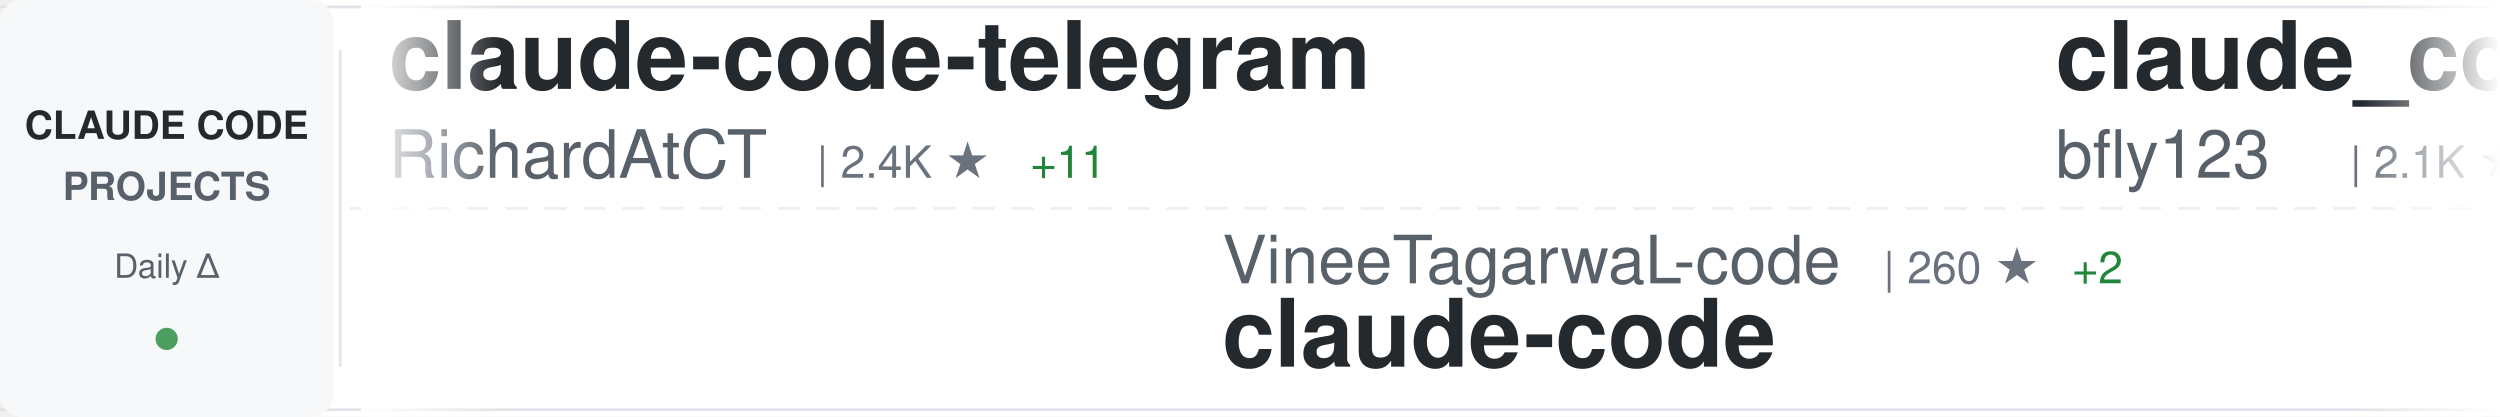
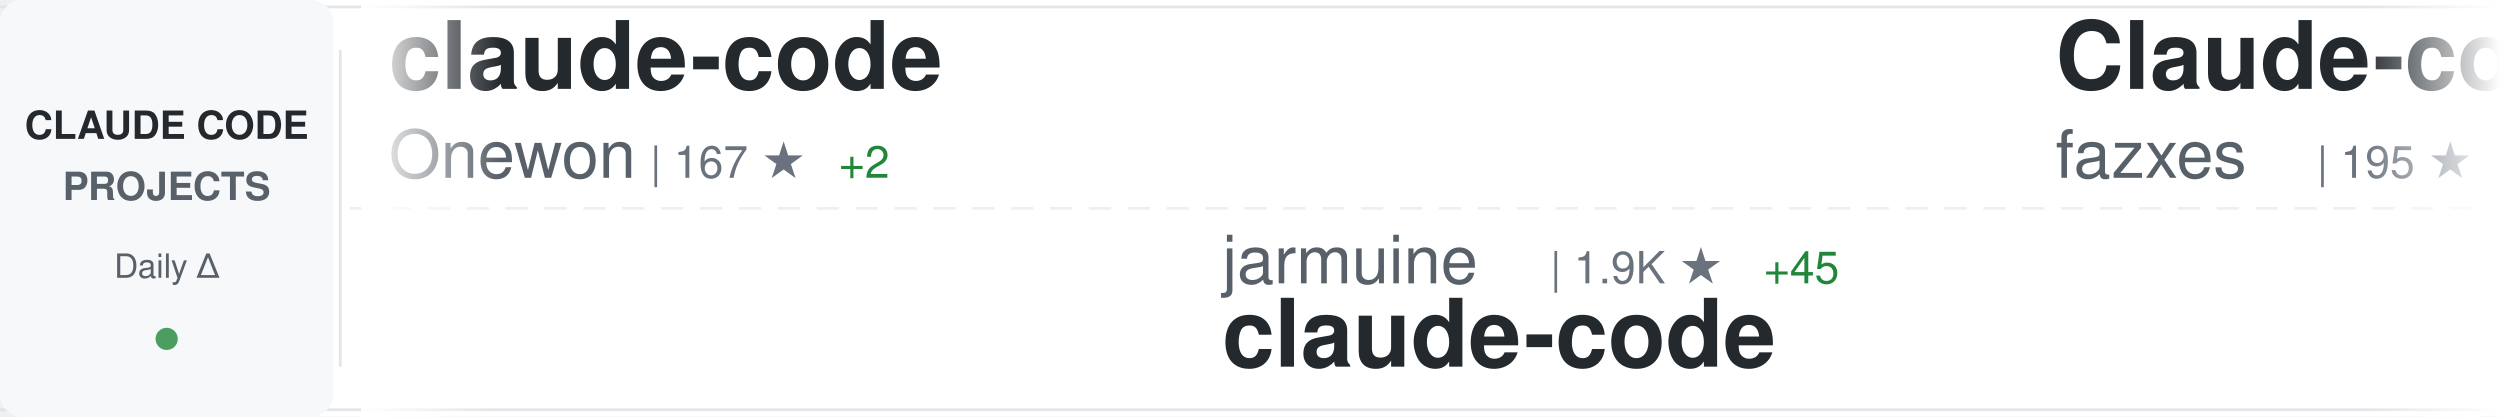
<svg xmlns="http://www.w3.org/2000/svg" width="900" height="150">
  <defs>
    <linearGradient id="awesomeLeftFade" x1="0%" y1="0%" x2="100%" y2="0%">
      <stop offset="0%" style="stop-color:#ffffff;stop-opacity:1" />
      <stop offset="100%" style="stop-color:#ffffff;stop-opacity:0" />
    </linearGradient>
    <linearGradient id="awesomeRightFade" x1="0%" y1="0%" x2="100%" y2="0%">
      <stop offset="0%" style="stop-color:#ffffff;stop-opacity:0" />
      <stop offset="100%" style="stop-color:#ffffff;stop-opacity:1" />
    </linearGradient>
  </defs>
  <rect width="900" height="150" fill="#ffffff" rx="8" />
  <rect x="0" y="2" width="900" height="1" fill="#e1e4e8" />
  <rect x="0" y="147" width="900" height="1" fill="#e1e4e8" />
  <line x1="0" y1="75" x2="900" y2="75" stroke="#e1e4e8" stroke-width="1" stroke-dasharray="8 6" opacity="0.6" />
  <rect x="0" y="0" width="120" height="150" fill="#f6f8fa" rx="8" />
  <text x="60" y="50" font-family="-apple-system, BlinkMacSystemFont, 'Segoe UI', Helvetica, Arial, sans-serif" font-size="14" font-weight="600" fill="#24292e" text-anchor="middle">CLAUDE CODE</text>
  <text x="60" y="72" font-family="-apple-system, BlinkMacSystemFont, 'Segoe UI', Helvetica, Arial, sans-serif" font-size="14" font-weight="600" fill="#586069" text-anchor="middle">PROJECTS</text>
  <text x="60" y="100" font-family="-apple-system, BlinkMacSystemFont, 'Segoe UI', Helvetica, Arial, sans-serif" font-size="12" font-weight="500" fill="#586069" text-anchor="middle">Daily Δ</text>
  <circle cx="60" cy="122" r="4" fill="#22863a" opacity="0.8" />
  <rect x="122" y="18" width="1" height="114" fill="#e1e4e8" />
  <clipPath id="awesomeTickerClip">
    <rect x="130" y="0" width="770" height="150" />
  </clipPath>
  <g clip-path="url(#awesomeTickerClip)">
    <g id="awesomeTickerItems">
      <animateTransform attributeName="transform" attributeType="XML" type="translate" from="0 0" to="-3000 0" dur="54s" repeatCount="indefinite" />
      <g transform="translate(0, 0)">
-         <text x="140" y="32" font-family="-apple-system, BlinkMacSystemFont, 'Segoe UI', Helvetica, Arial, sans-serif" font-size="34" font-weight="600" fill="#24292e">claude-code-telegram</text>
-         <text x="140" y="64" font-family="-apple-system, BlinkMacSystemFont, 'Segoe UI', Helvetica, Arial, sans-serif" font-size="24" font-weight="400" fill="#586069">RichardAtCT</text>
-         <text x="294" y="64" font-family="-apple-system, BlinkMacSystemFont, 'Segoe UI', Helvetica, Arial, sans-serif" font-size="16" font-weight="500" fill="#6a737d">| 2.4K ★</text>
-         <text x="371" y="64" font-family="-apple-system, BlinkMacSystemFont, 'Segoe UI', Helvetica, Arial, sans-serif" font-size="16" font-weight="500" fill="#22863a"> +11</text>
+         <text x="140" y="32" font-family="-apple-system, BlinkMacSystemFont, 'Segoe UI', Helvetica, Arial, sans-serif" font-size="34" font-weight="600" fill="#24292e">claude-code</text>
+         <text x="140" y="64" font-family="-apple-system, BlinkMacSystemFont, 'Segoe UI', Helvetica, Arial, sans-serif" font-size="24" font-weight="400" fill="#586069">Onewon</text>
+         <text x="234" y="64" font-family="-apple-system, BlinkMacSystemFont, 'Segoe UI', Helvetica, Arial, sans-serif" font-size="16" font-weight="500" fill="#6a737d">| 167 ★</text>
+         <text x="302" y="64" font-family="-apple-system, BlinkMacSystemFont, 'Segoe UI', Helvetica, Arial, sans-serif" font-size="16" font-weight="500" fill="#22863a"> +2</text>
      </g>
      <g transform="translate(300, 0)">
-         <text x="140" y="102" font-family="-apple-system, BlinkMacSystemFont, 'Segoe UI', Helvetica, Arial, sans-serif" font-size="24" font-weight="400" fill="#586069">VineeTagarwaL-code</text>
-         <text x="378" y="102" font-family="-apple-system, BlinkMacSystemFont, 'Segoe UI', Helvetica, Arial, sans-serif" font-size="16" font-weight="500" fill="#6a737d">| 260 ★</text>
-         <text x="446" y="102" font-family="-apple-system, BlinkMacSystemFont, 'Segoe UI', Helvetica, Arial, sans-serif" font-size="16" font-weight="500" fill="#22863a"> +2</text>
+         <text x="140" y="102" font-family="-apple-system, BlinkMacSystemFont, 'Segoe UI', Helvetica, Arial, sans-serif" font-size="24" font-weight="400" fill="#586069">jarmuine</text>
+         <text x="258" y="102" font-family="-apple-system, BlinkMacSystemFont, 'Segoe UI', Helvetica, Arial, sans-serif" font-size="16" font-weight="500" fill="#6a737d">| 1.9K ★</text>
+         <text x="335" y="102" font-family="-apple-system, BlinkMacSystemFont, 'Segoe UI', Helvetica, Arial, sans-serif" font-size="16" font-weight="500" fill="#22863a"> +45</text>
        <text x="140" y="132" font-family="-apple-system, BlinkMacSystemFont, 'Segoe UI', Helvetica, Arial, sans-serif" font-size="34" font-weight="600" fill="#24292e">claude-code</text>
      </g>
      <g transform="translate(600, 0)">
-         <text x="140" y="32" font-family="-apple-system, BlinkMacSystemFont, 'Segoe UI', Helvetica, Arial, sans-serif" font-size="34" font-weight="600" fill="#24292e">claude_code_bridge</text>
-         <text x="140" y="64" font-family="-apple-system, BlinkMacSystemFont, 'Segoe UI', Helvetica, Arial, sans-serif" font-size="24" font-weight="400" fill="#586069">bfly123</text>
-         <text x="246" y="64" font-family="-apple-system, BlinkMacSystemFont, 'Segoe UI', Helvetica, Arial, sans-serif" font-size="16" font-weight="500" fill="#6a737d">| 2.1K ★</text>
-         <text x="323" y="64" font-family="-apple-system, BlinkMacSystemFont, 'Segoe UI', Helvetica, Arial, sans-serif" font-size="16" font-weight="500" fill="#22863a"> +15</text>
+         <text x="140" y="32" font-family="-apple-system, BlinkMacSystemFont, 'Segoe UI', Helvetica, Arial, sans-serif" font-size="34" font-weight="600" fill="#24292e">Claude-code</text>
+         <text x="140" y="64" font-family="-apple-system, BlinkMacSystemFont, 'Segoe UI', Helvetica, Arial, sans-serif" font-size="24" font-weight="400" fill="#586069">fazxes</text>
+         <text x="234" y="64" font-family="-apple-system, BlinkMacSystemFont, 'Segoe UI', Helvetica, Arial, sans-serif" font-size="16" font-weight="500" fill="#6a737d">| 195 ★</text>
+         <text x="302" y="64" font-family="-apple-system, BlinkMacSystemFont, 'Segoe UI', Helvetica, Arial, sans-serif" font-size="16" font-weight="500" fill="#22863a"> +4</text>
      </g>
      <g transform="translate(900, 0)">
-         <text x="140" y="102" font-family="-apple-system, BlinkMacSystemFont, 'Segoe UI', Helvetica, Arial, sans-serif" font-size="24" font-weight="400" fill="#586069">claude-code-best</text>
-         <text x="354" y="102" font-family="-apple-system, BlinkMacSystemFont, 'Segoe UI', Helvetica, Arial, sans-serif" font-size="16" font-weight="500" fill="#6a737d">| 14.5K ★</text>
-         <text x="440" y="102" font-family="-apple-system, BlinkMacSystemFont, 'Segoe UI', Helvetica, Arial, sans-serif" font-size="16" font-weight="500" fill="#22863a"> +450</text>
+         <text x="140" y="102" font-family="-apple-system, BlinkMacSystemFont, 'Segoe UI', Helvetica, Arial, sans-serif" font-size="24" font-weight="400" fill="#586069">feiskyer</text>
+         <text x="258" y="102" font-family="-apple-system, BlinkMacSystemFont, 'Segoe UI', Helvetica, Arial, sans-serif" font-size="16" font-weight="500" fill="#6a737d">| 1.4K ★</text>
+         <text x="335" y="102" font-family="-apple-system, BlinkMacSystemFont, 'Segoe UI', Helvetica, Arial, sans-serif" font-size="16" font-weight="500" fill="#22863a"> +6</text>
+         <text x="140" y="132" font-family="-apple-system, BlinkMacSystemFont, 'Segoe UI', Helvetica, Arial, sans-serif" font-size="34" font-weight="600" fill="#24292e">claude-code-settings</text>
+       </g>
+       <g transform="translate(1200, 0)">
+         <text x="140" y="32" font-family="-apple-system, BlinkMacSystemFont, 'Segoe UI', Helvetica, Arial, sans-serif" font-size="34" font-weight="600" fill="#24292e">cc-haha</text>
+         <text x="140" y="64" font-family="-apple-system, BlinkMacSystemFont, 'Segoe UI', Helvetica, Arial, sans-serif" font-size="24" font-weight="400" fill="#586069">NanmiCoder</text>
+         <text x="282" y="64" font-family="-apple-system, BlinkMacSystemFont, 'Segoe UI', Helvetica, Arial, sans-serif" font-size="16" font-weight="500" fill="#6a737d">| 5.4K ★</text>
+         <text x="359" y="64" font-family="-apple-system, BlinkMacSystemFont, 'Segoe UI', Helvetica, Arial, sans-serif" font-size="16" font-weight="500" fill="#22863a"> +195</text>
+       </g>
+       <g transform="translate(1500, 0)">
+         <text x="140" y="102" font-family="-apple-system, BlinkMacSystemFont, 'Segoe UI', Helvetica, Arial, sans-serif" font-size="24" font-weight="400" fill="#586069">freestylefly</text>
+         <text x="306" y="102" font-family="-apple-system, BlinkMacSystemFont, 'Segoe UI', Helvetica, Arial, sans-serif" font-size="16" font-weight="500" fill="#6a737d">| 119 ★</text>
        <text x="140" y="132" font-family="-apple-system, BlinkMacSystemFont, 'Segoe UI', Helvetica, Arial, sans-serif" font-size="34" font-weight="600" fill="#24292e">claude-code</text>
      </g>
-       <g transform="translate(1200, 0)">
-         <text x="140" y="32" font-family="-apple-system, BlinkMacSystemFont, 'Segoe UI', Helvetica, Arial, sans-serif" font-size="34" font-weight="600" fill="#24292e">gstack</text>
-         <text x="140" y="64" font-family="-apple-system, BlinkMacSystemFont, 'Segoe UI', Helvetica, Arial, sans-serif" font-size="24" font-weight="400" fill="#586069">garrytan</text>
-         <text x="258" y="64" font-family="-apple-system, BlinkMacSystemFont, 'Segoe UI', Helvetica, Arial, sans-serif" font-size="16" font-weight="500" fill="#6a737d">| 66.1K ★</text>
-         <text x="344" y="64" font-family="-apple-system, BlinkMacSystemFont, 'Segoe UI', Helvetica, Arial, sans-serif" font-size="16" font-weight="500" fill="#22863a"> +1.1K</text>
-       </g>
-       <g transform="translate(1500, 0)">
-         <text x="140" y="102" font-family="-apple-system, BlinkMacSystemFont, 'Segoe UI', Helvetica, Arial, sans-serif" font-size="24" font-weight="400" fill="#586069">AICoderTudou</text>
-         <text x="306" y="102" font-family="-apple-system, BlinkMacSystemFont, 'Segoe UI', Helvetica, Arial, sans-serif" font-size="16" font-weight="500" fill="#6a737d">| 435 ★</text>
-         <text x="374" y="102" font-family="-apple-system, BlinkMacSystemFont, 'Segoe UI', Helvetica, Arial, sans-serif" font-size="16" font-weight="500" fill="#22863a"> +16</text>
-         <text x="140" y="132" font-family="-apple-system, BlinkMacSystemFont, 'Segoe UI', Helvetica, Arial, sans-serif" font-size="34" font-weight="600" fill="#24292e">claude-code-tudou</text>
-       </g>
      <g transform="translate(1800, 0)">
-         <text x="140" y="32" font-family="-apple-system, BlinkMacSystemFont, 'Segoe UI', Helvetica, Arial, sans-serif" font-size="34" font-weight="600" fill="#24292e">claude-code-router</text>
-         <text x="140" y="64" font-family="-apple-system, BlinkMacSystemFont, 'Segoe UI', Helvetica, Arial, sans-serif" font-size="24" font-weight="400" fill="#586069">musistudio</text>
-         <text x="282" y="64" font-family="-apple-system, BlinkMacSystemFont, 'Segoe UI', Helvetica, Arial, sans-serif" font-size="16" font-weight="500" fill="#6a737d">| 31.7K ★</text>
-         <text x="368" y="64" font-family="-apple-system, BlinkMacSystemFont, 'Segoe UI', Helvetica, Arial, sans-serif" font-size="16" font-weight="500" fill="#22863a"> +95</text>
+         <text x="140" y="32" font-family="-apple-system, BlinkMacSystemFont, 'Segoe UI', Helvetica, Arial, sans-serif" font-size="34" font-weight="600" fill="#24292e">claude-code</text>
+         <text x="140" y="64" font-family="-apple-system, BlinkMacSystemFont, 'Segoe UI', Helvetica, Arial, sans-serif" font-size="24" font-weight="400" fill="#586069">RishabhK103</text>
+         <text x="294" y="64" font-family="-apple-system, BlinkMacSystemFont, 'Segoe UI', Helvetica, Arial, sans-serif" font-size="16" font-weight="500" fill="#6a737d">| 50 ★</text>
+         <text x="353" y="64" font-family="-apple-system, BlinkMacSystemFont, 'Segoe UI', Helvetica, Arial, sans-serif" font-size="16" font-weight="500" fill="#22863a"> +1</text>
      </g>
      <g transform="translate(2100, 0)">
-         <text x="140" y="102" font-family="-apple-system, BlinkMacSystemFont, 'Segoe UI', Helvetica, Arial, sans-serif" font-size="24" font-weight="400" fill="#586069">xorespesp</text>
-         <text x="270" y="102" font-family="-apple-system, BlinkMacSystemFont, 'Segoe UI', Helvetica, Arial, sans-serif" font-size="16" font-weight="500" fill="#6a737d">| 207 ★</text>
-         <text x="338" y="102" font-family="-apple-system, BlinkMacSystemFont, 'Segoe UI', Helvetica, Arial, sans-serif" font-size="16" font-weight="500" fill="#22863a"> +5</text>
+         <text x="140" y="102" font-family="-apple-system, BlinkMacSystemFont, 'Segoe UI', Helvetica, Arial, sans-serif" font-size="24" font-weight="400" fill="#586069">alex000kim</text>
+         <text x="282" y="102" font-family="-apple-system, BlinkMacSystemFont, 'Segoe UI', Helvetica, Arial, sans-serif" font-size="16" font-weight="500" fill="#6a737d">| 199 ★</text>
+         <text x="350" y="102" font-family="-apple-system, BlinkMacSystemFont, 'Segoe UI', Helvetica, Arial, sans-serif" font-size="16" font-weight="500" fill="#22863a"> +5</text>
        <text x="140" y="132" font-family="-apple-system, BlinkMacSystemFont, 'Segoe UI', Helvetica, Arial, sans-serif" font-size="34" font-weight="600" fill="#24292e">claude-code</text>
      </g>
      <g transform="translate(2400, 0)">
-         <text x="140" y="32" font-family="-apple-system, BlinkMacSystemFont, 'Segoe UI', Helvetica, Arial, sans-serif" font-size="34" font-weight="600" fill="#24292e">claude-code</text>
-         <text x="140" y="64" font-family="-apple-system, BlinkMacSystemFont, 'Segoe UI', Helvetica, Arial, sans-serif" font-size="24" font-weight="400" fill="#586069">yasasbanukaofficial</text>
-         <text x="390" y="64" font-family="-apple-system, BlinkMacSystemFont, 'Segoe UI', Helvetica, Arial, sans-serif" font-size="16" font-weight="500" fill="#6a737d">| 1.9K ★</text>
-         <text x="467" y="64" font-family="-apple-system, BlinkMacSystemFont, 'Segoe UI', Helvetica, Arial, sans-serif" font-size="16" font-weight="500" fill="#22863a"> +159</text>
+         <text x="140" y="32" font-family="-apple-system, BlinkMacSystemFont, 'Segoe UI', Helvetica, Arial, sans-serif" font-size="34" font-weight="600" fill="#24292e">awesome-claude-code-tool...</text>
+         <text x="140" y="64" font-family="-apple-system, BlinkMacSystemFont, 'Segoe UI', Helvetica, Arial, sans-serif" font-size="24" font-weight="400" fill="#586069">rohitg00</text>
+         <text x="258" y="64" font-family="-apple-system, BlinkMacSystemFont, 'Segoe UI', Helvetica, Arial, sans-serif" font-size="16" font-weight="500" fill="#6a737d">| 1.1K ★</text>
+         <text x="335" y="64" font-family="-apple-system, BlinkMacSystemFont, 'Segoe UI', Helvetica, Arial, sans-serif" font-size="16" font-weight="500" fill="#22863a"> +25</text>
      </g>
      <g transform="translate(2700, 0)">
-         <text x="140" y="102" font-family="-apple-system, BlinkMacSystemFont, 'Segoe UI', Helvetica, Arial, sans-serif" font-size="24" font-weight="400" fill="#586069">fazxes</text>
-         <text x="234" y="102" font-family="-apple-system, BlinkMacSystemFont, 'Segoe UI', Helvetica, Arial, sans-serif" font-size="16" font-weight="500" fill="#6a737d">| 194 ★</text>
-         <text x="302" y="102" font-family="-apple-system, BlinkMacSystemFont, 'Segoe UI', Helvetica, Arial, sans-serif" font-size="16" font-weight="500" fill="#22863a"> +5</text>
-         <text x="140" y="132" font-family="-apple-system, BlinkMacSystemFont, 'Segoe UI', Helvetica, Arial, sans-serif" font-size="34" font-weight="600" fill="#24292e">Claude-code</text>
+         <text x="140" y="102" font-family="-apple-system, BlinkMacSystemFont, 'Segoe UI', Helvetica, Arial, sans-serif" font-size="24" font-weight="400" fill="#586069">anthropics</text>
+         <text x="282" y="102" font-family="-apple-system, BlinkMacSystemFont, 'Segoe UI', Helvetica, Arial, sans-serif" font-size="16" font-weight="500" fill="#6a737d">| 785 ★</text>
+         <text x="350" y="102" font-family="-apple-system, BlinkMacSystemFont, 'Segoe UI', Helvetica, Arial, sans-serif" font-size="16" font-weight="500" fill="#22863a"> +1</text>
+         <text x="140" y="132" font-family="-apple-system, BlinkMacSystemFont, 'Segoe UI', Helvetica, Arial, sans-serif" font-size="34" font-weight="600" fill="#24292e">claude-code-base-action</text>
      </g>
      <g transform="translate(3000, 0)">
-         <text x="140" y="32" font-family="-apple-system, BlinkMacSystemFont, 'Segoe UI', Helvetica, Arial, sans-serif" font-size="34" font-weight="600" fill="#24292e">claude-code-telegram</text>
-         <text x="140" y="64" font-family="-apple-system, BlinkMacSystemFont, 'Segoe UI', Helvetica, Arial, sans-serif" font-size="24" font-weight="400" fill="#586069">RichardAtCT</text>
-         <text x="294" y="64" font-family="-apple-system, BlinkMacSystemFont, 'Segoe UI', Helvetica, Arial, sans-serif" font-size="16" font-weight="500" fill="#6a737d">| 2.4K ★</text>
-         <text x="371" y="64" font-family="-apple-system, BlinkMacSystemFont, 'Segoe UI', Helvetica, Arial, sans-serif" font-size="16" font-weight="500" fill="#22863a"> +11</text>
+         <text x="140" y="32" font-family="-apple-system, BlinkMacSystemFont, 'Segoe UI', Helvetica, Arial, sans-serif" font-size="34" font-weight="600" fill="#24292e">claude-code</text>
+         <text x="140" y="64" font-family="-apple-system, BlinkMacSystemFont, 'Segoe UI', Helvetica, Arial, sans-serif" font-size="24" font-weight="400" fill="#586069">Onewon</text>
+         <text x="234" y="64" font-family="-apple-system, BlinkMacSystemFont, 'Segoe UI', Helvetica, Arial, sans-serif" font-size="16" font-weight="500" fill="#6a737d">| 167 ★</text>
+         <text x="302" y="64" font-family="-apple-system, BlinkMacSystemFont, 'Segoe UI', Helvetica, Arial, sans-serif" font-size="16" font-weight="500" fill="#22863a"> +2</text>
      </g>
      <g transform="translate(3300, 0)">
-         <text x="140" y="102" font-family="-apple-system, BlinkMacSystemFont, 'Segoe UI', Helvetica, Arial, sans-serif" font-size="24" font-weight="400" fill="#586069">VineeTagarwaL-code</text>
-         <text x="378" y="102" font-family="-apple-system, BlinkMacSystemFont, 'Segoe UI', Helvetica, Arial, sans-serif" font-size="16" font-weight="500" fill="#6a737d">| 260 ★</text>
-         <text x="446" y="102" font-family="-apple-system, BlinkMacSystemFont, 'Segoe UI', Helvetica, Arial, sans-serif" font-size="16" font-weight="500" fill="#22863a"> +2</text>
+         <text x="140" y="102" font-family="-apple-system, BlinkMacSystemFont, 'Segoe UI', Helvetica, Arial, sans-serif" font-size="24" font-weight="400" fill="#586069">jarmuine</text>
+         <text x="258" y="102" font-family="-apple-system, BlinkMacSystemFont, 'Segoe UI', Helvetica, Arial, sans-serif" font-size="16" font-weight="500" fill="#6a737d">| 1.9K ★</text>
+         <text x="335" y="102" font-family="-apple-system, BlinkMacSystemFont, 'Segoe UI', Helvetica, Arial, sans-serif" font-size="16" font-weight="500" fill="#22863a"> +45</text>
        <text x="140" y="132" font-family="-apple-system, BlinkMacSystemFont, 'Segoe UI', Helvetica, Arial, sans-serif" font-size="34" font-weight="600" fill="#24292e">claude-code</text>
      </g>
      <g transform="translate(3600, 0)">
-         <text x="140" y="32" font-family="-apple-system, BlinkMacSystemFont, 'Segoe UI', Helvetica, Arial, sans-serif" font-size="34" font-weight="600" fill="#24292e">claude_code_bridge</text>
-         <text x="140" y="64" font-family="-apple-system, BlinkMacSystemFont, 'Segoe UI', Helvetica, Arial, sans-serif" font-size="24" font-weight="400" fill="#586069">bfly123</text>
-         <text x="246" y="64" font-family="-apple-system, BlinkMacSystemFont, 'Segoe UI', Helvetica, Arial, sans-serif" font-size="16" font-weight="500" fill="#6a737d">| 2.1K ★</text>
-         <text x="323" y="64" font-family="-apple-system, BlinkMacSystemFont, 'Segoe UI', Helvetica, Arial, sans-serif" font-size="16" font-weight="500" fill="#22863a"> +15</text>
+         <text x="140" y="32" font-family="-apple-system, BlinkMacSystemFont, 'Segoe UI', Helvetica, Arial, sans-serif" font-size="34" font-weight="600" fill="#24292e">Claude-code</text>
+         <text x="140" y="64" font-family="-apple-system, BlinkMacSystemFont, 'Segoe UI', Helvetica, Arial, sans-serif" font-size="24" font-weight="400" fill="#586069">fazxes</text>
+         <text x="234" y="64" font-family="-apple-system, BlinkMacSystemFont, 'Segoe UI', Helvetica, Arial, sans-serif" font-size="16" font-weight="500" fill="#6a737d">| 195 ★</text>
+         <text x="302" y="64" font-family="-apple-system, BlinkMacSystemFont, 'Segoe UI', Helvetica, Arial, sans-serif" font-size="16" font-weight="500" fill="#22863a"> +4</text>
      </g>
      <g transform="translate(3900, 0)">
-         <text x="140" y="102" font-family="-apple-system, BlinkMacSystemFont, 'Segoe UI', Helvetica, Arial, sans-serif" font-size="24" font-weight="400" fill="#586069">claude-code-best</text>
-         <text x="354" y="102" font-family="-apple-system, BlinkMacSystemFont, 'Segoe UI', Helvetica, Arial, sans-serif" font-size="16" font-weight="500" fill="#6a737d">| 14.5K ★</text>
-         <text x="440" y="102" font-family="-apple-system, BlinkMacSystemFont, 'Segoe UI', Helvetica, Arial, sans-serif" font-size="16" font-weight="500" fill="#22863a"> +450</text>
-         <text x="140" y="132" font-family="-apple-system, BlinkMacSystemFont, 'Segoe UI', Helvetica, Arial, sans-serif" font-size="34" font-weight="600" fill="#24292e">claude-code</text>
+         <text x="140" y="102" font-family="-apple-system, BlinkMacSystemFont, 'Segoe UI', Helvetica, Arial, sans-serif" font-size="24" font-weight="400" fill="#586069">feiskyer</text>
+         <text x="258" y="102" font-family="-apple-system, BlinkMacSystemFont, 'Segoe UI', Helvetica, Arial, sans-serif" font-size="16" font-weight="500" fill="#6a737d">| 1.4K ★</text>
+         <text x="335" y="102" font-family="-apple-system, BlinkMacSystemFont, 'Segoe UI', Helvetica, Arial, sans-serif" font-size="16" font-weight="500" fill="#22863a"> +6</text>
+         <text x="140" y="132" font-family="-apple-system, BlinkMacSystemFont, 'Segoe UI', Helvetica, Arial, sans-serif" font-size="34" font-weight="600" fill="#24292e">claude-code-settings</text>
      </g>
    </g>
  </g>
  <rect x="130" y="0" width="50" height="150" fill="url(#awesomeLeftFade)" />
  <rect x="850" y="0" width="50" height="150" fill="url(#awesomeRightFade)" />
</svg>
